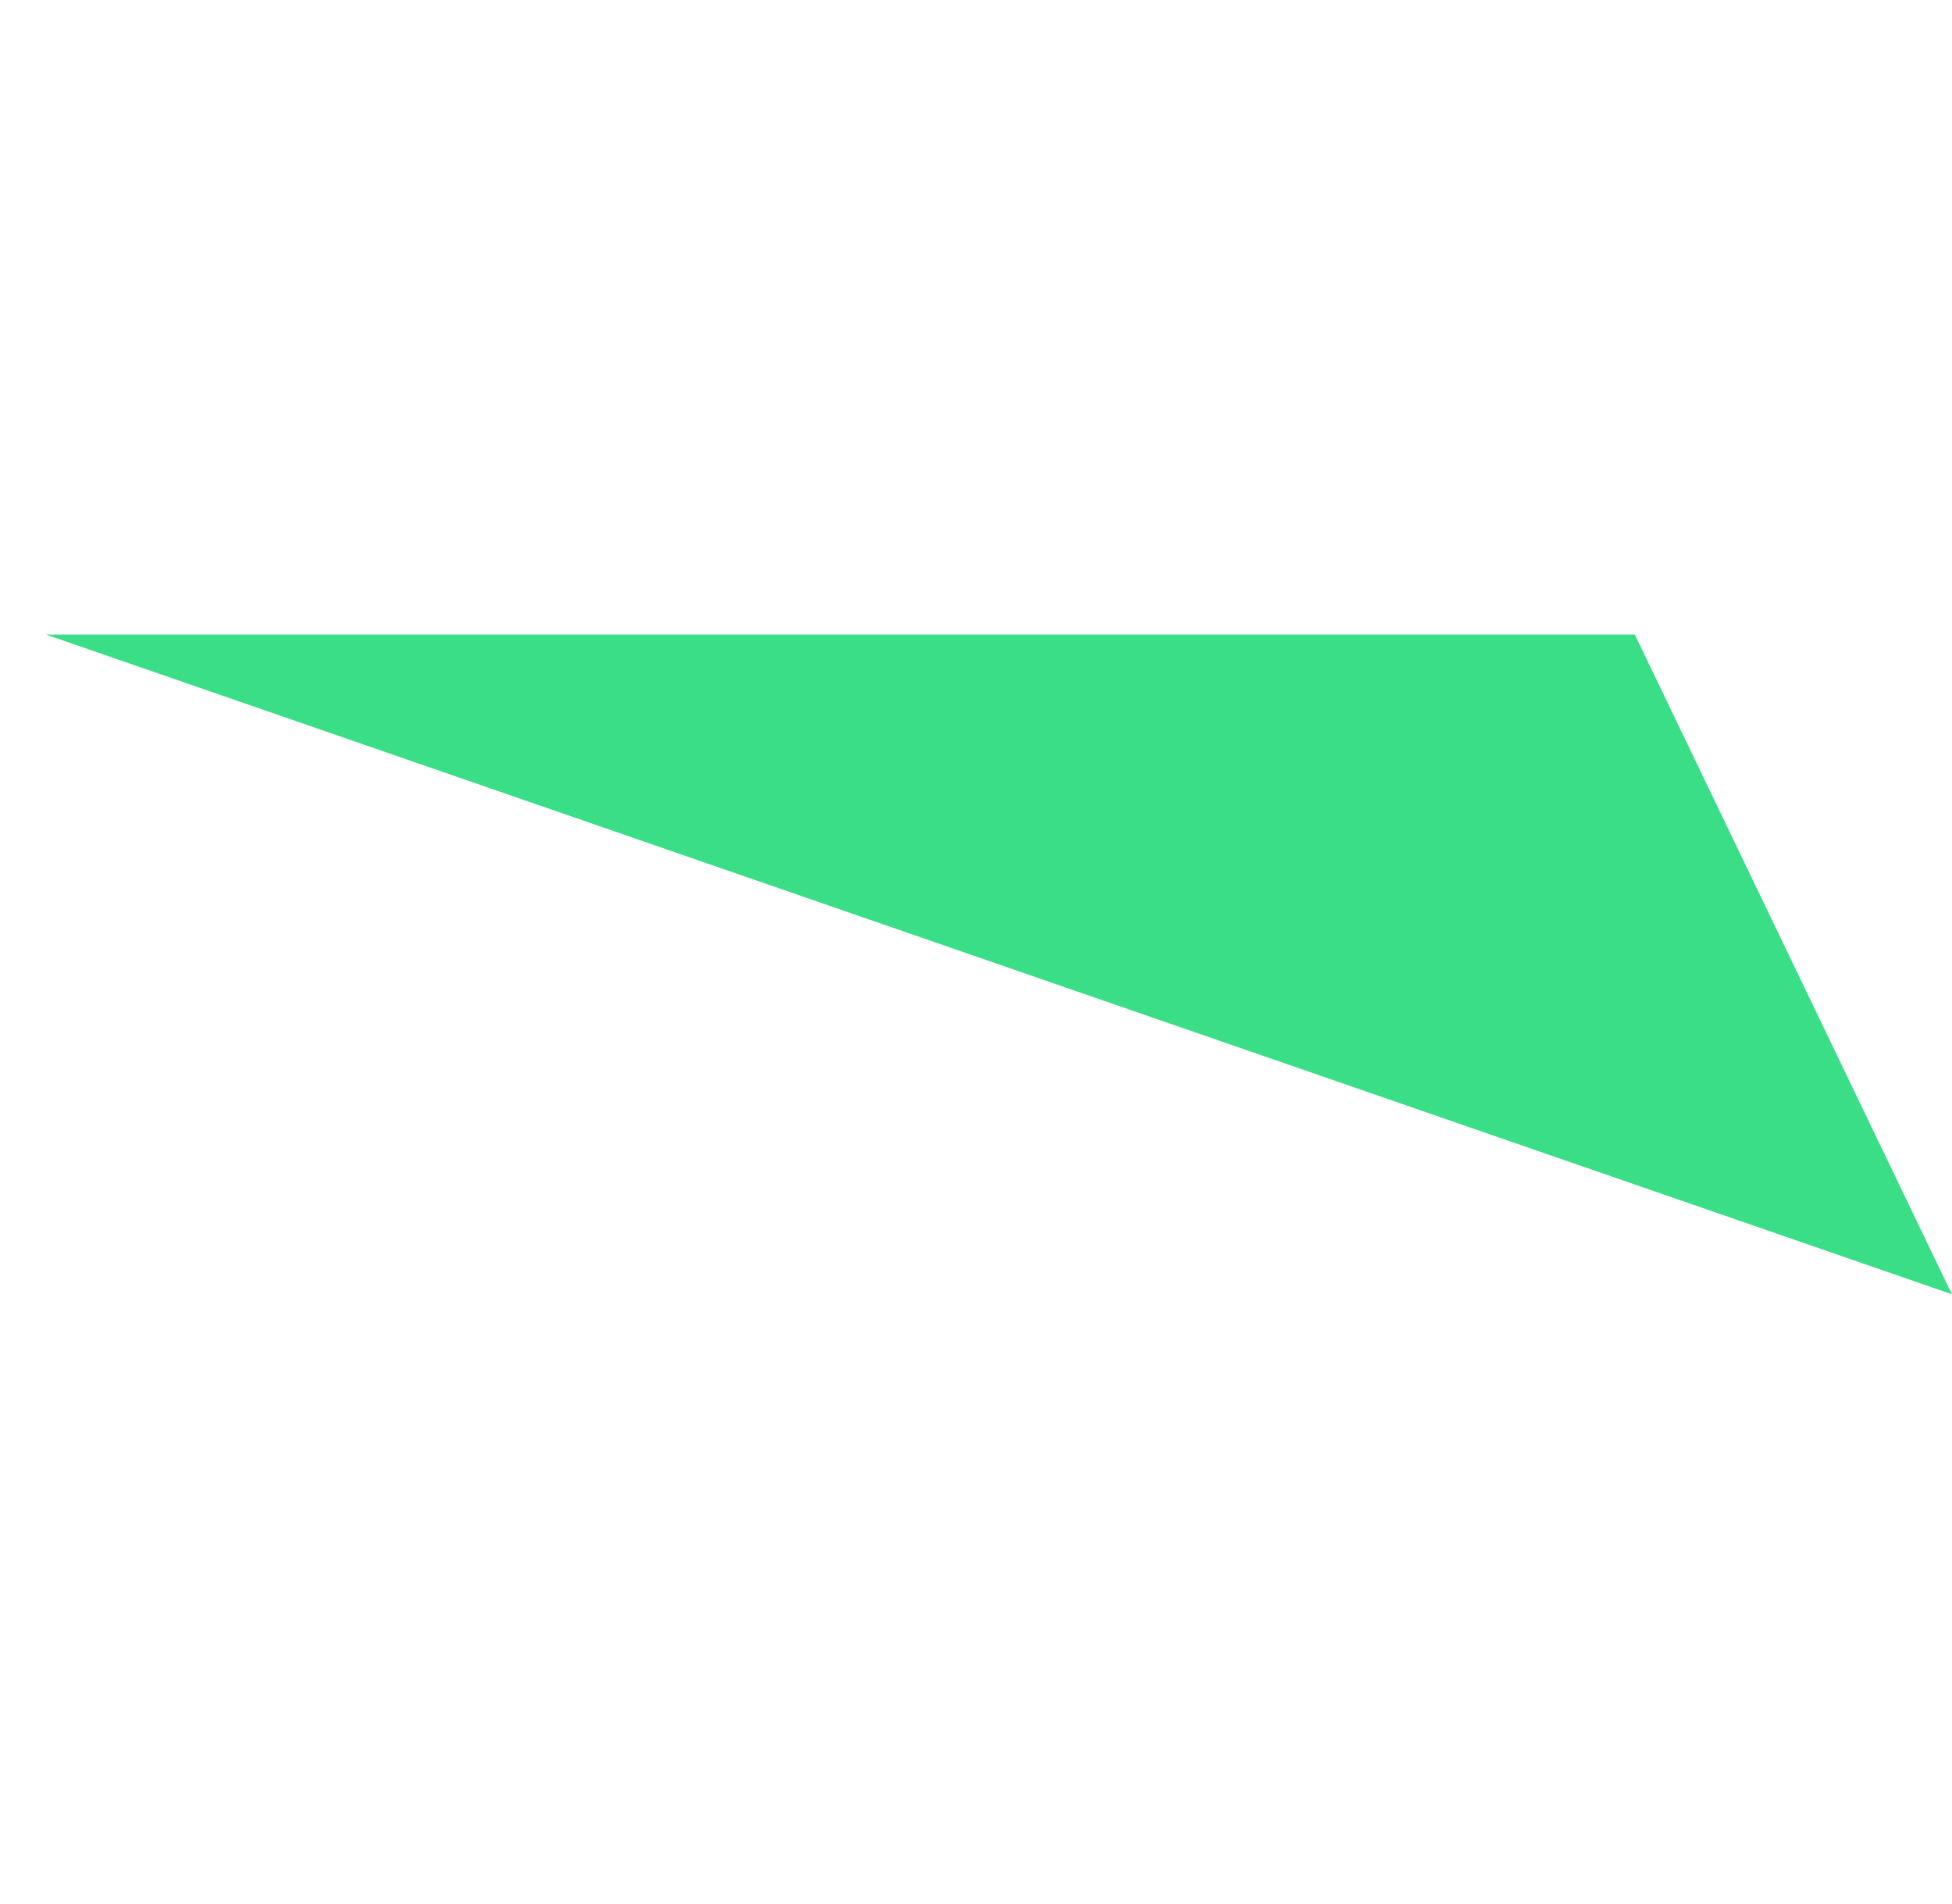
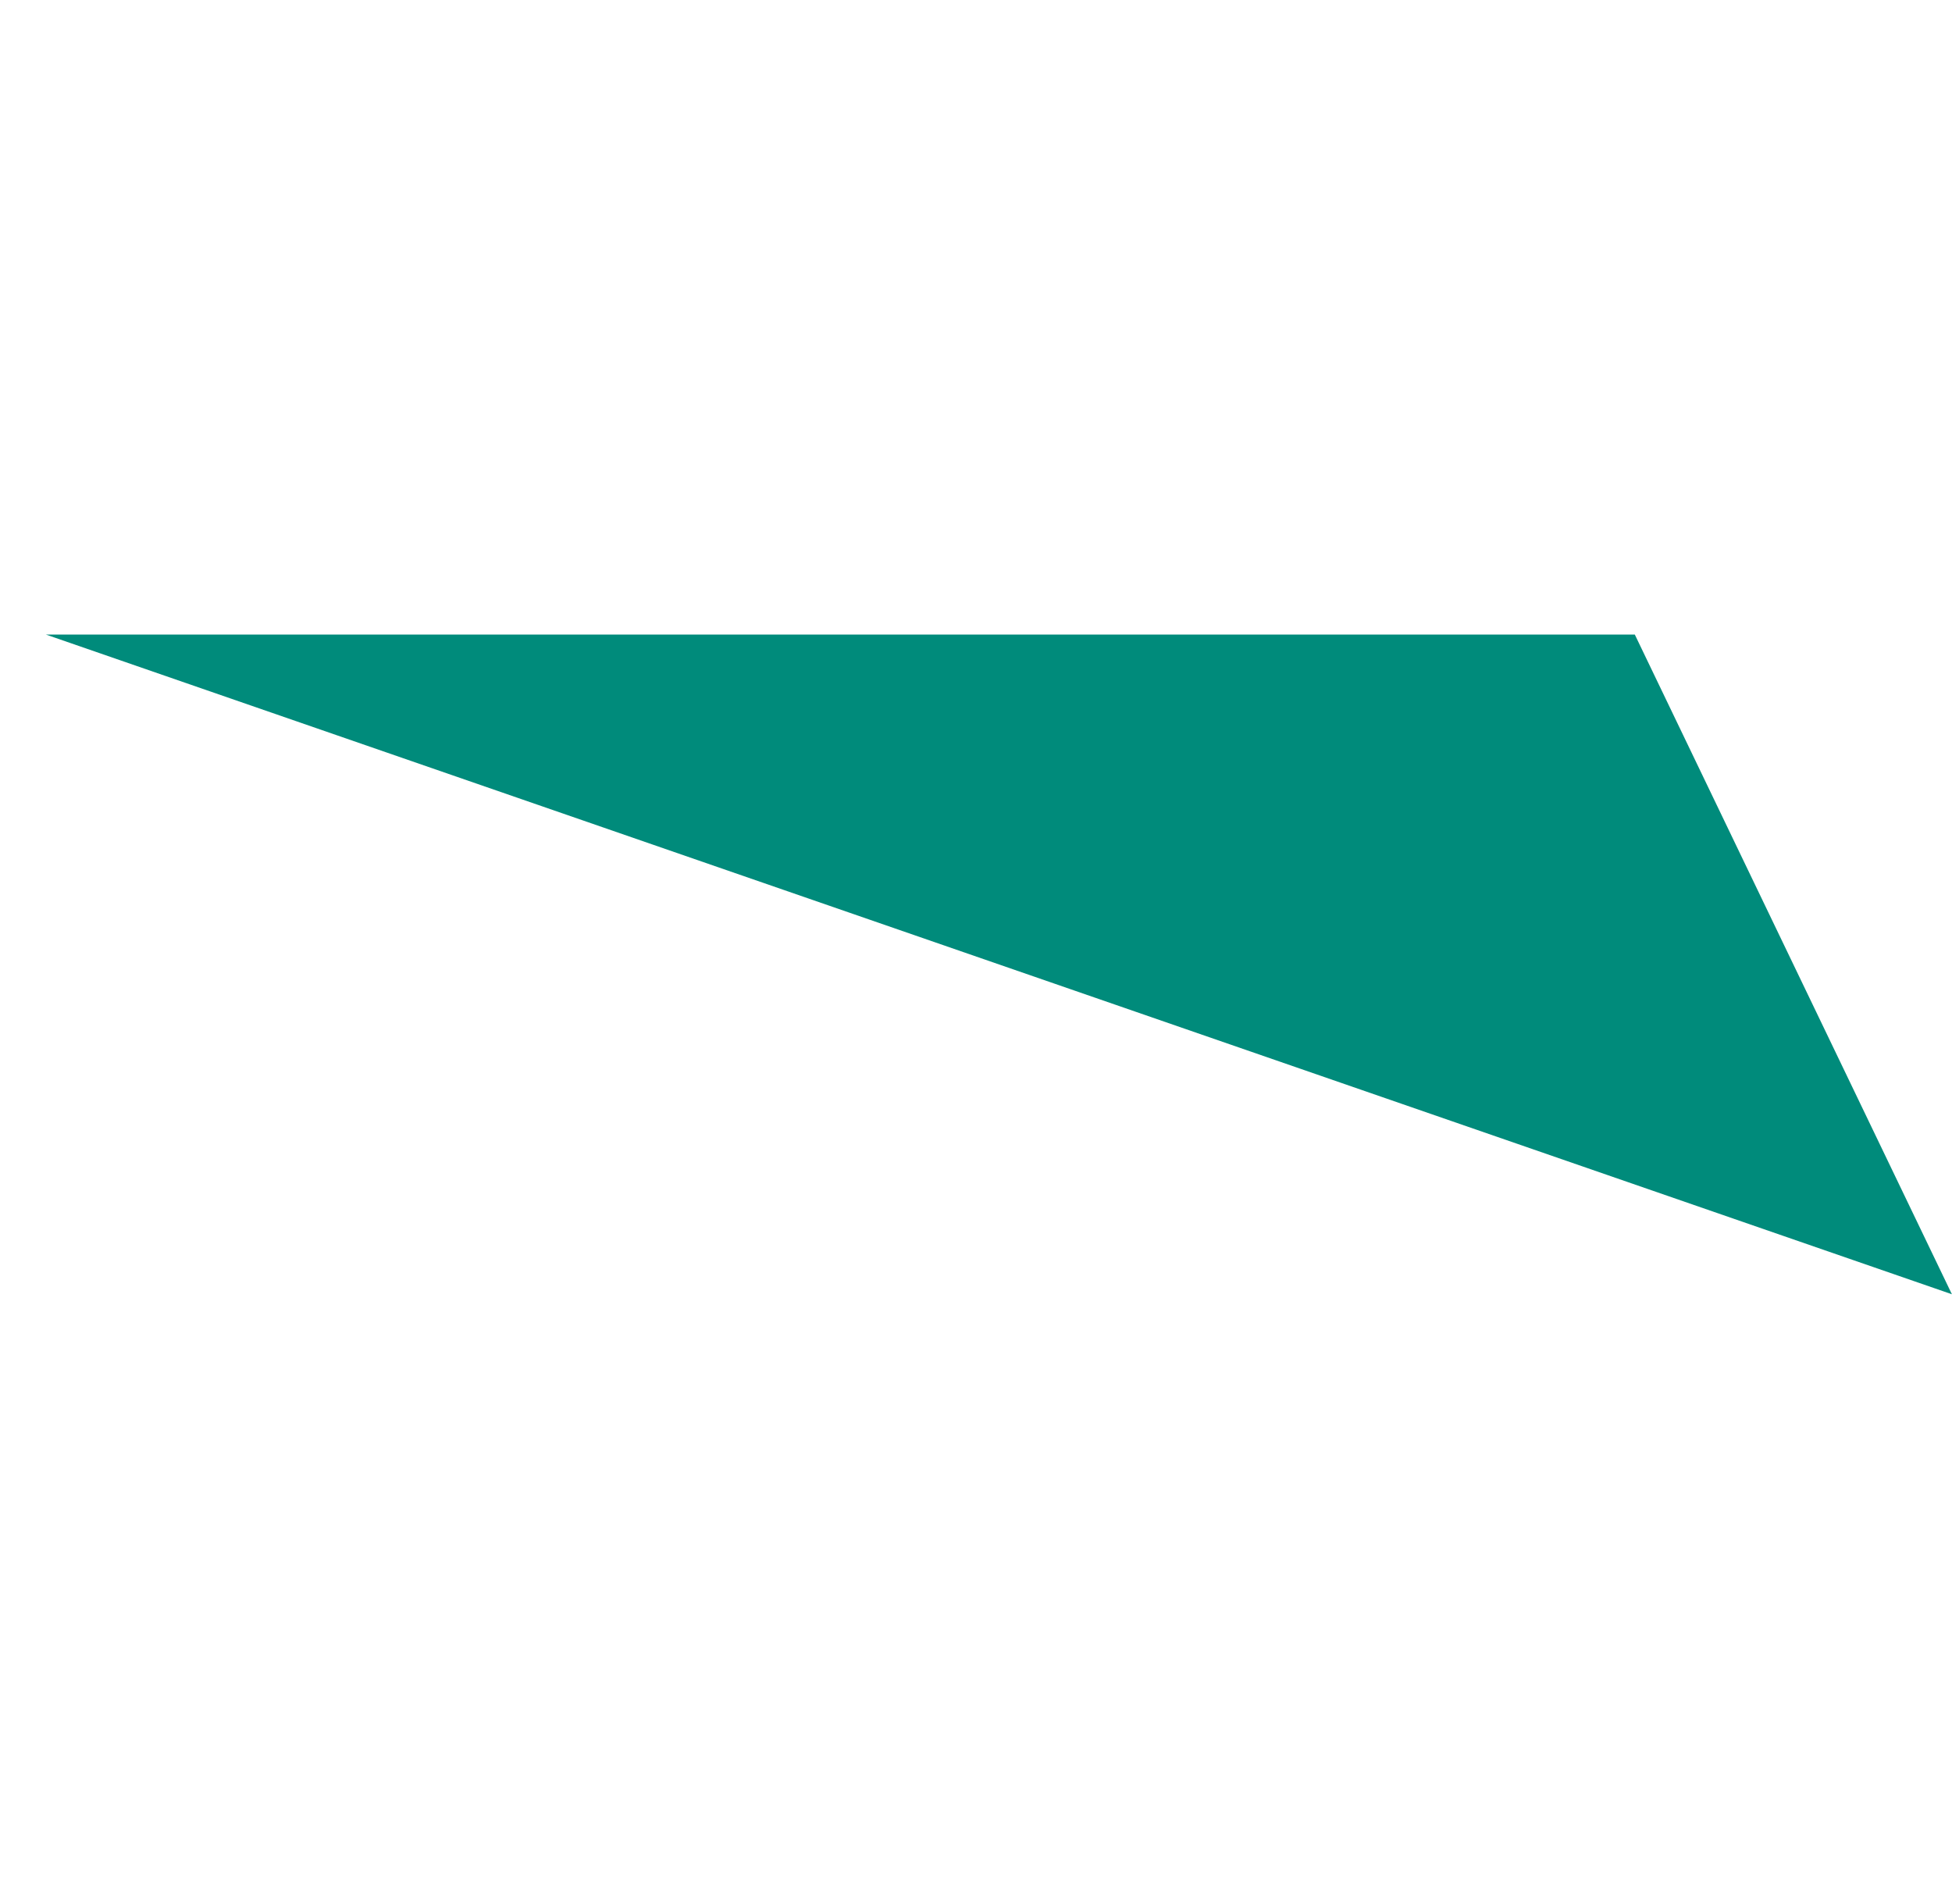
<svg xmlns="http://www.w3.org/2000/svg" width="40" height="39" viewBox="0 0 40 39" fill="none">
-   <path d="M0.939 13L39.998 26.516L33.5 13L0.939 13Z" fill="#3ADE86" />
+   <path d="M0.939 13L39.998 26.516L33.5 13L0.939 13Z" fill="#008B7B" />
</svg>
